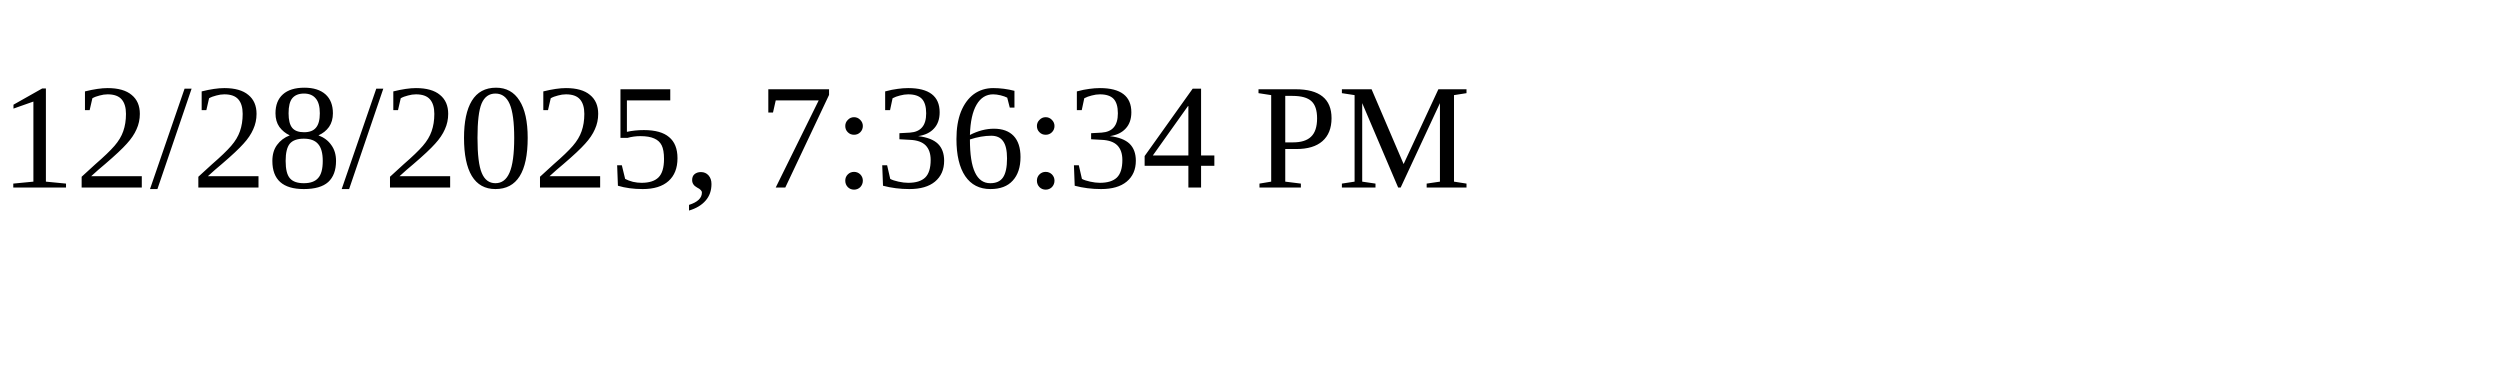
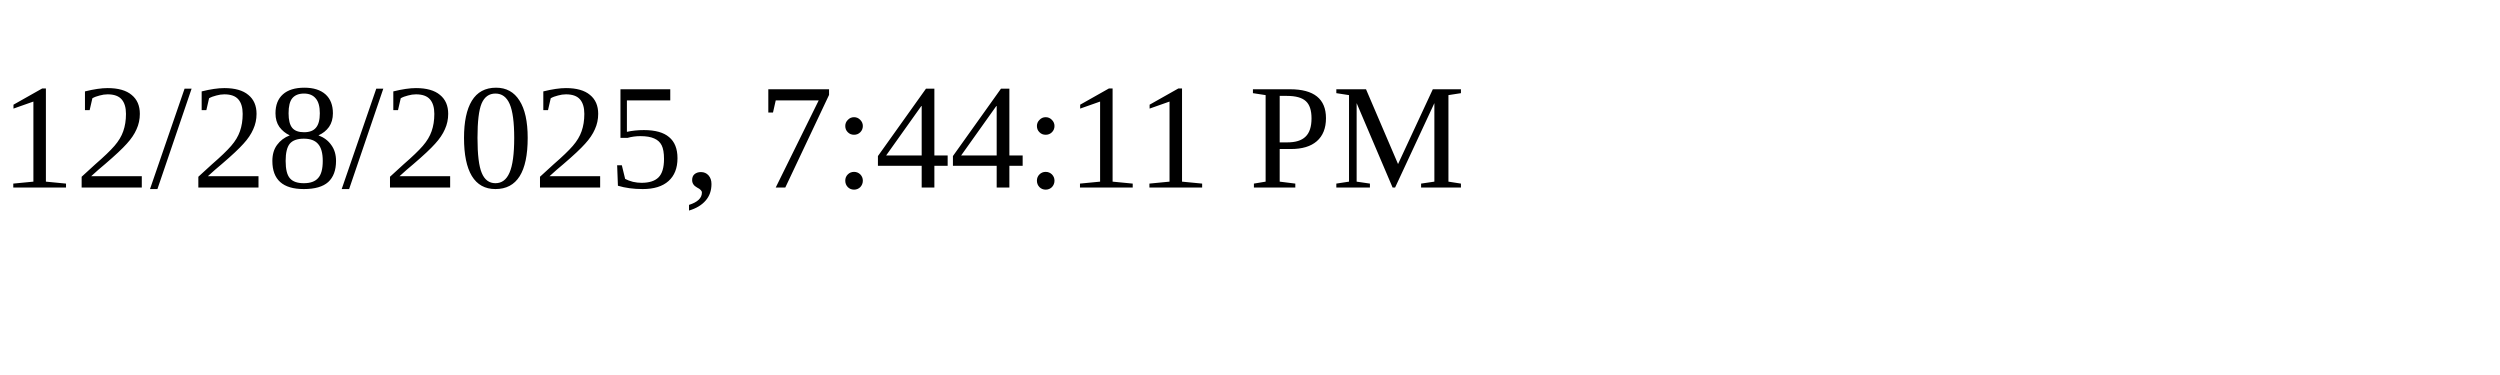
<svg xmlns="http://www.w3.org/2000/svg" height="30" width="200">
-   <text x="0" y="15">12/28/2025, 7:36:34 PM</text>
+   <text x="0" y="15">12/28/2025, 7:44:11 PM</text>
</svg>
